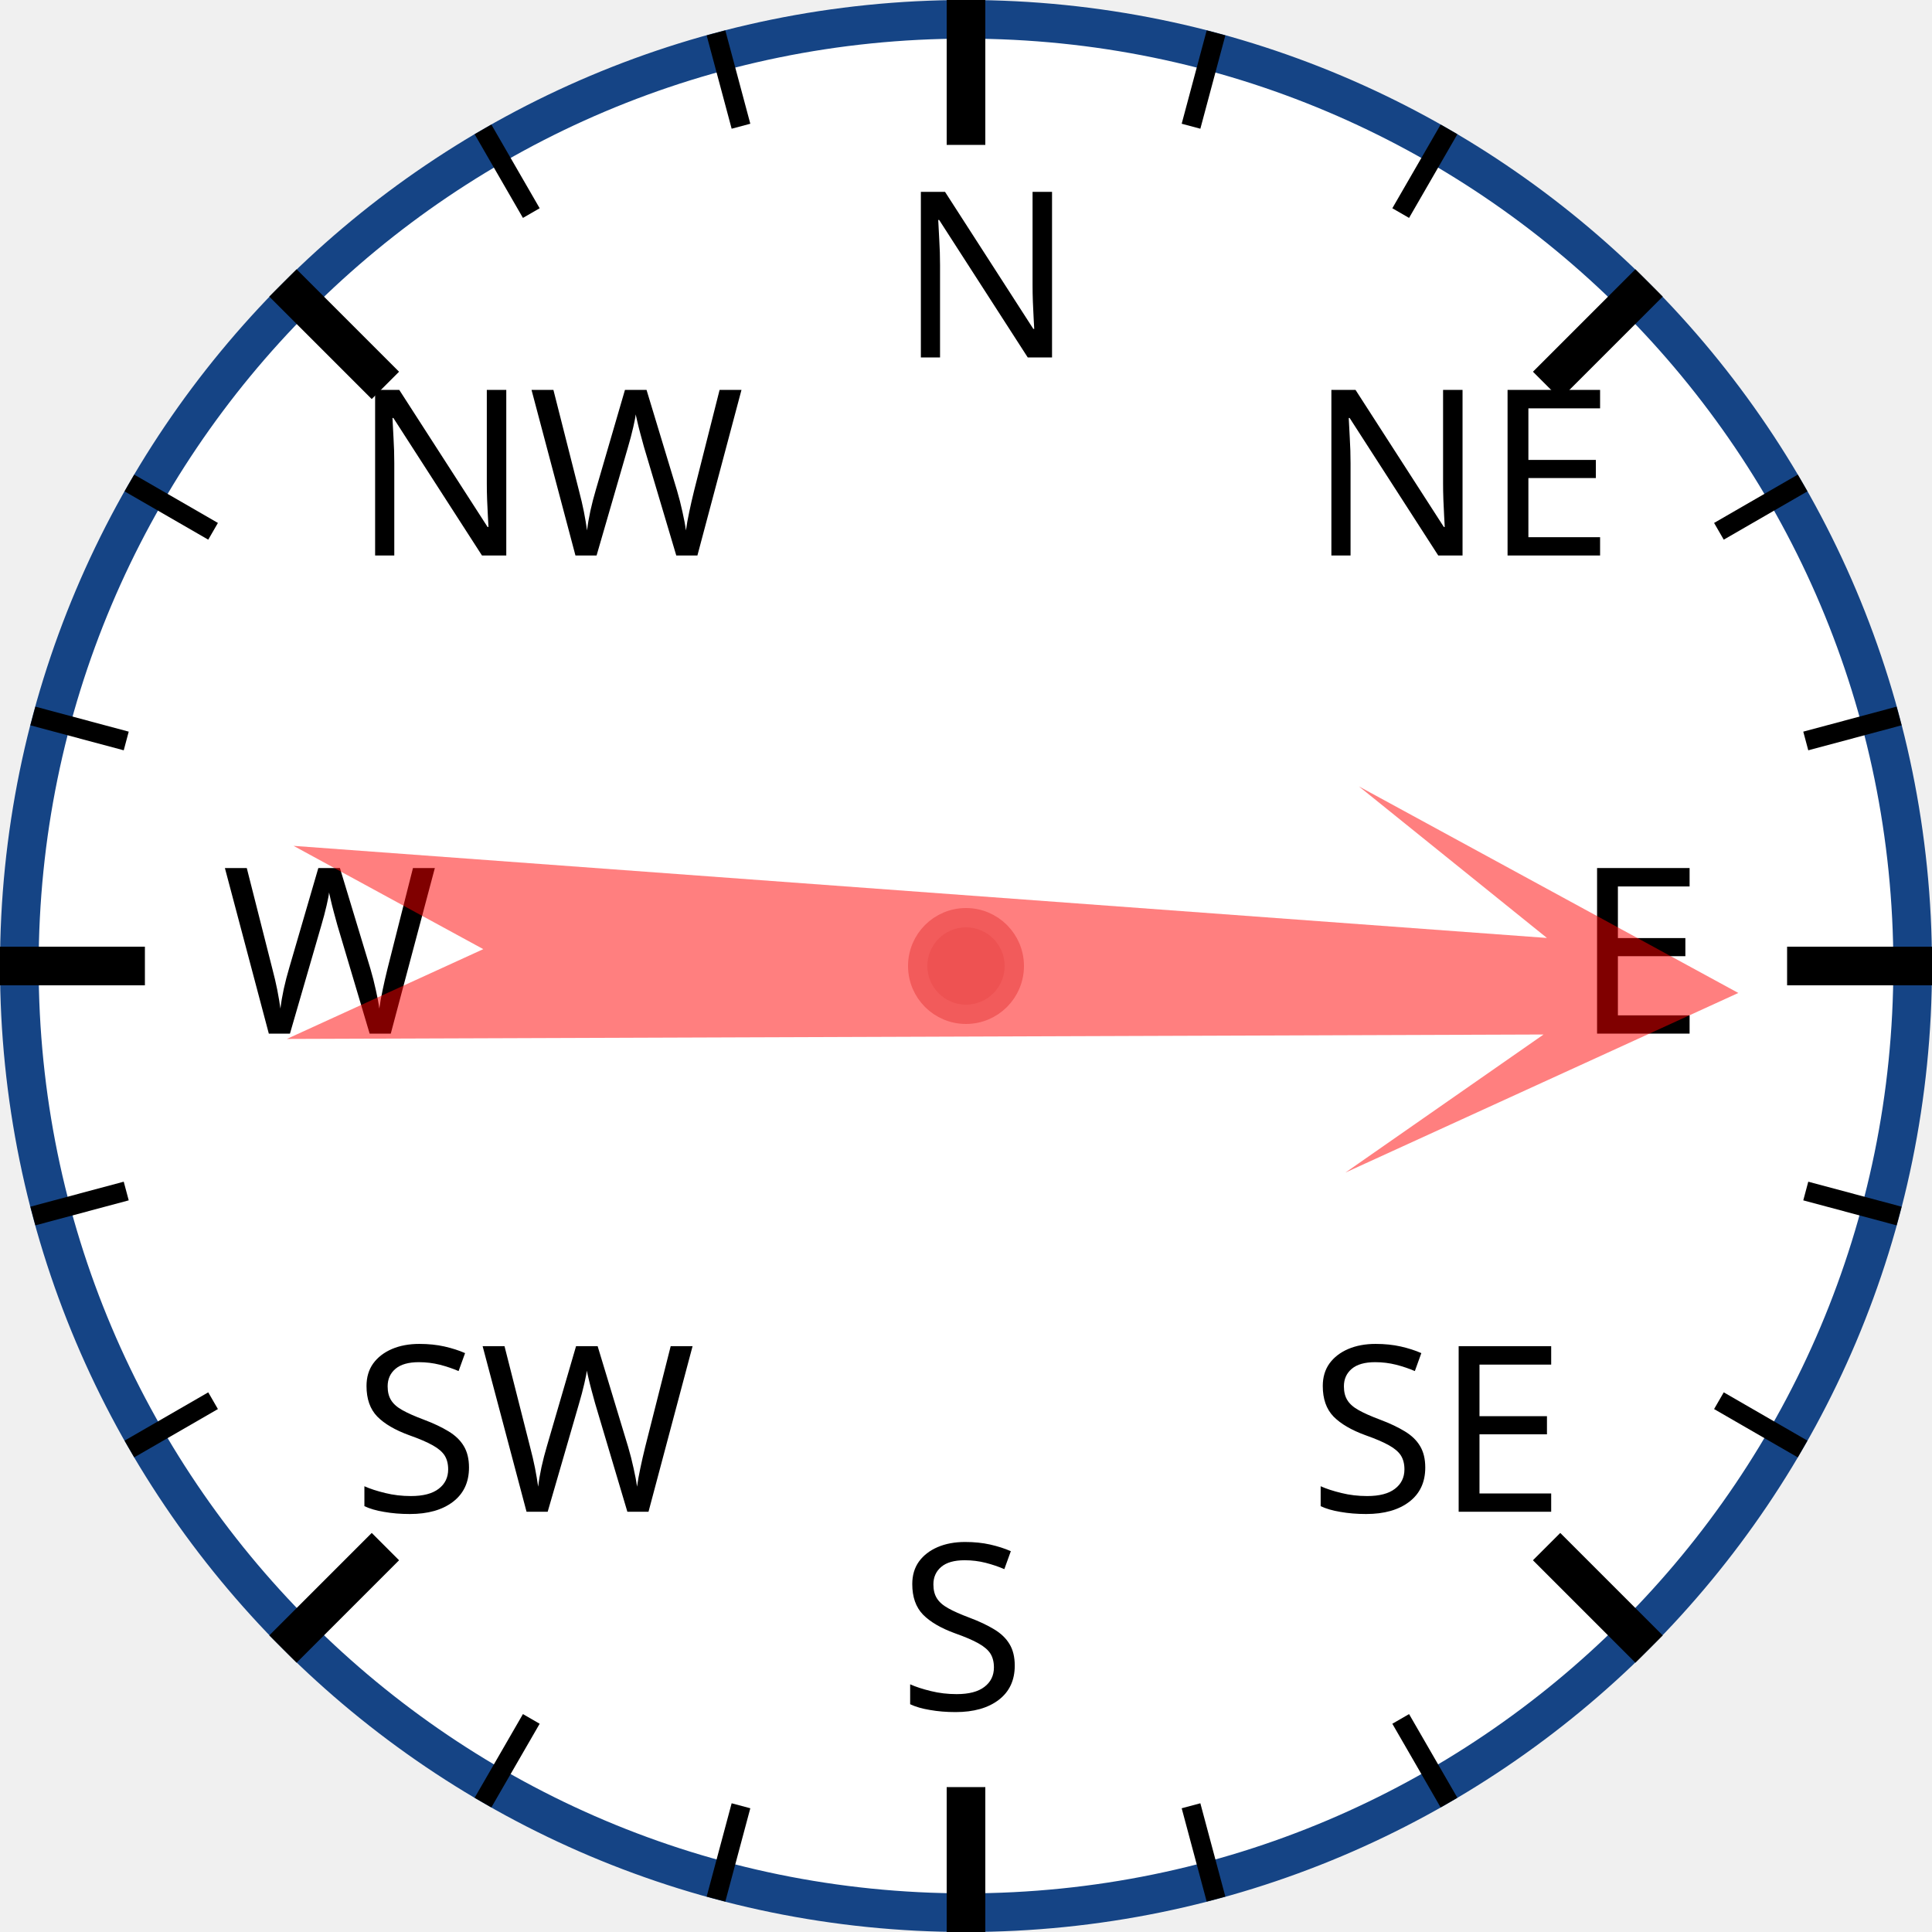
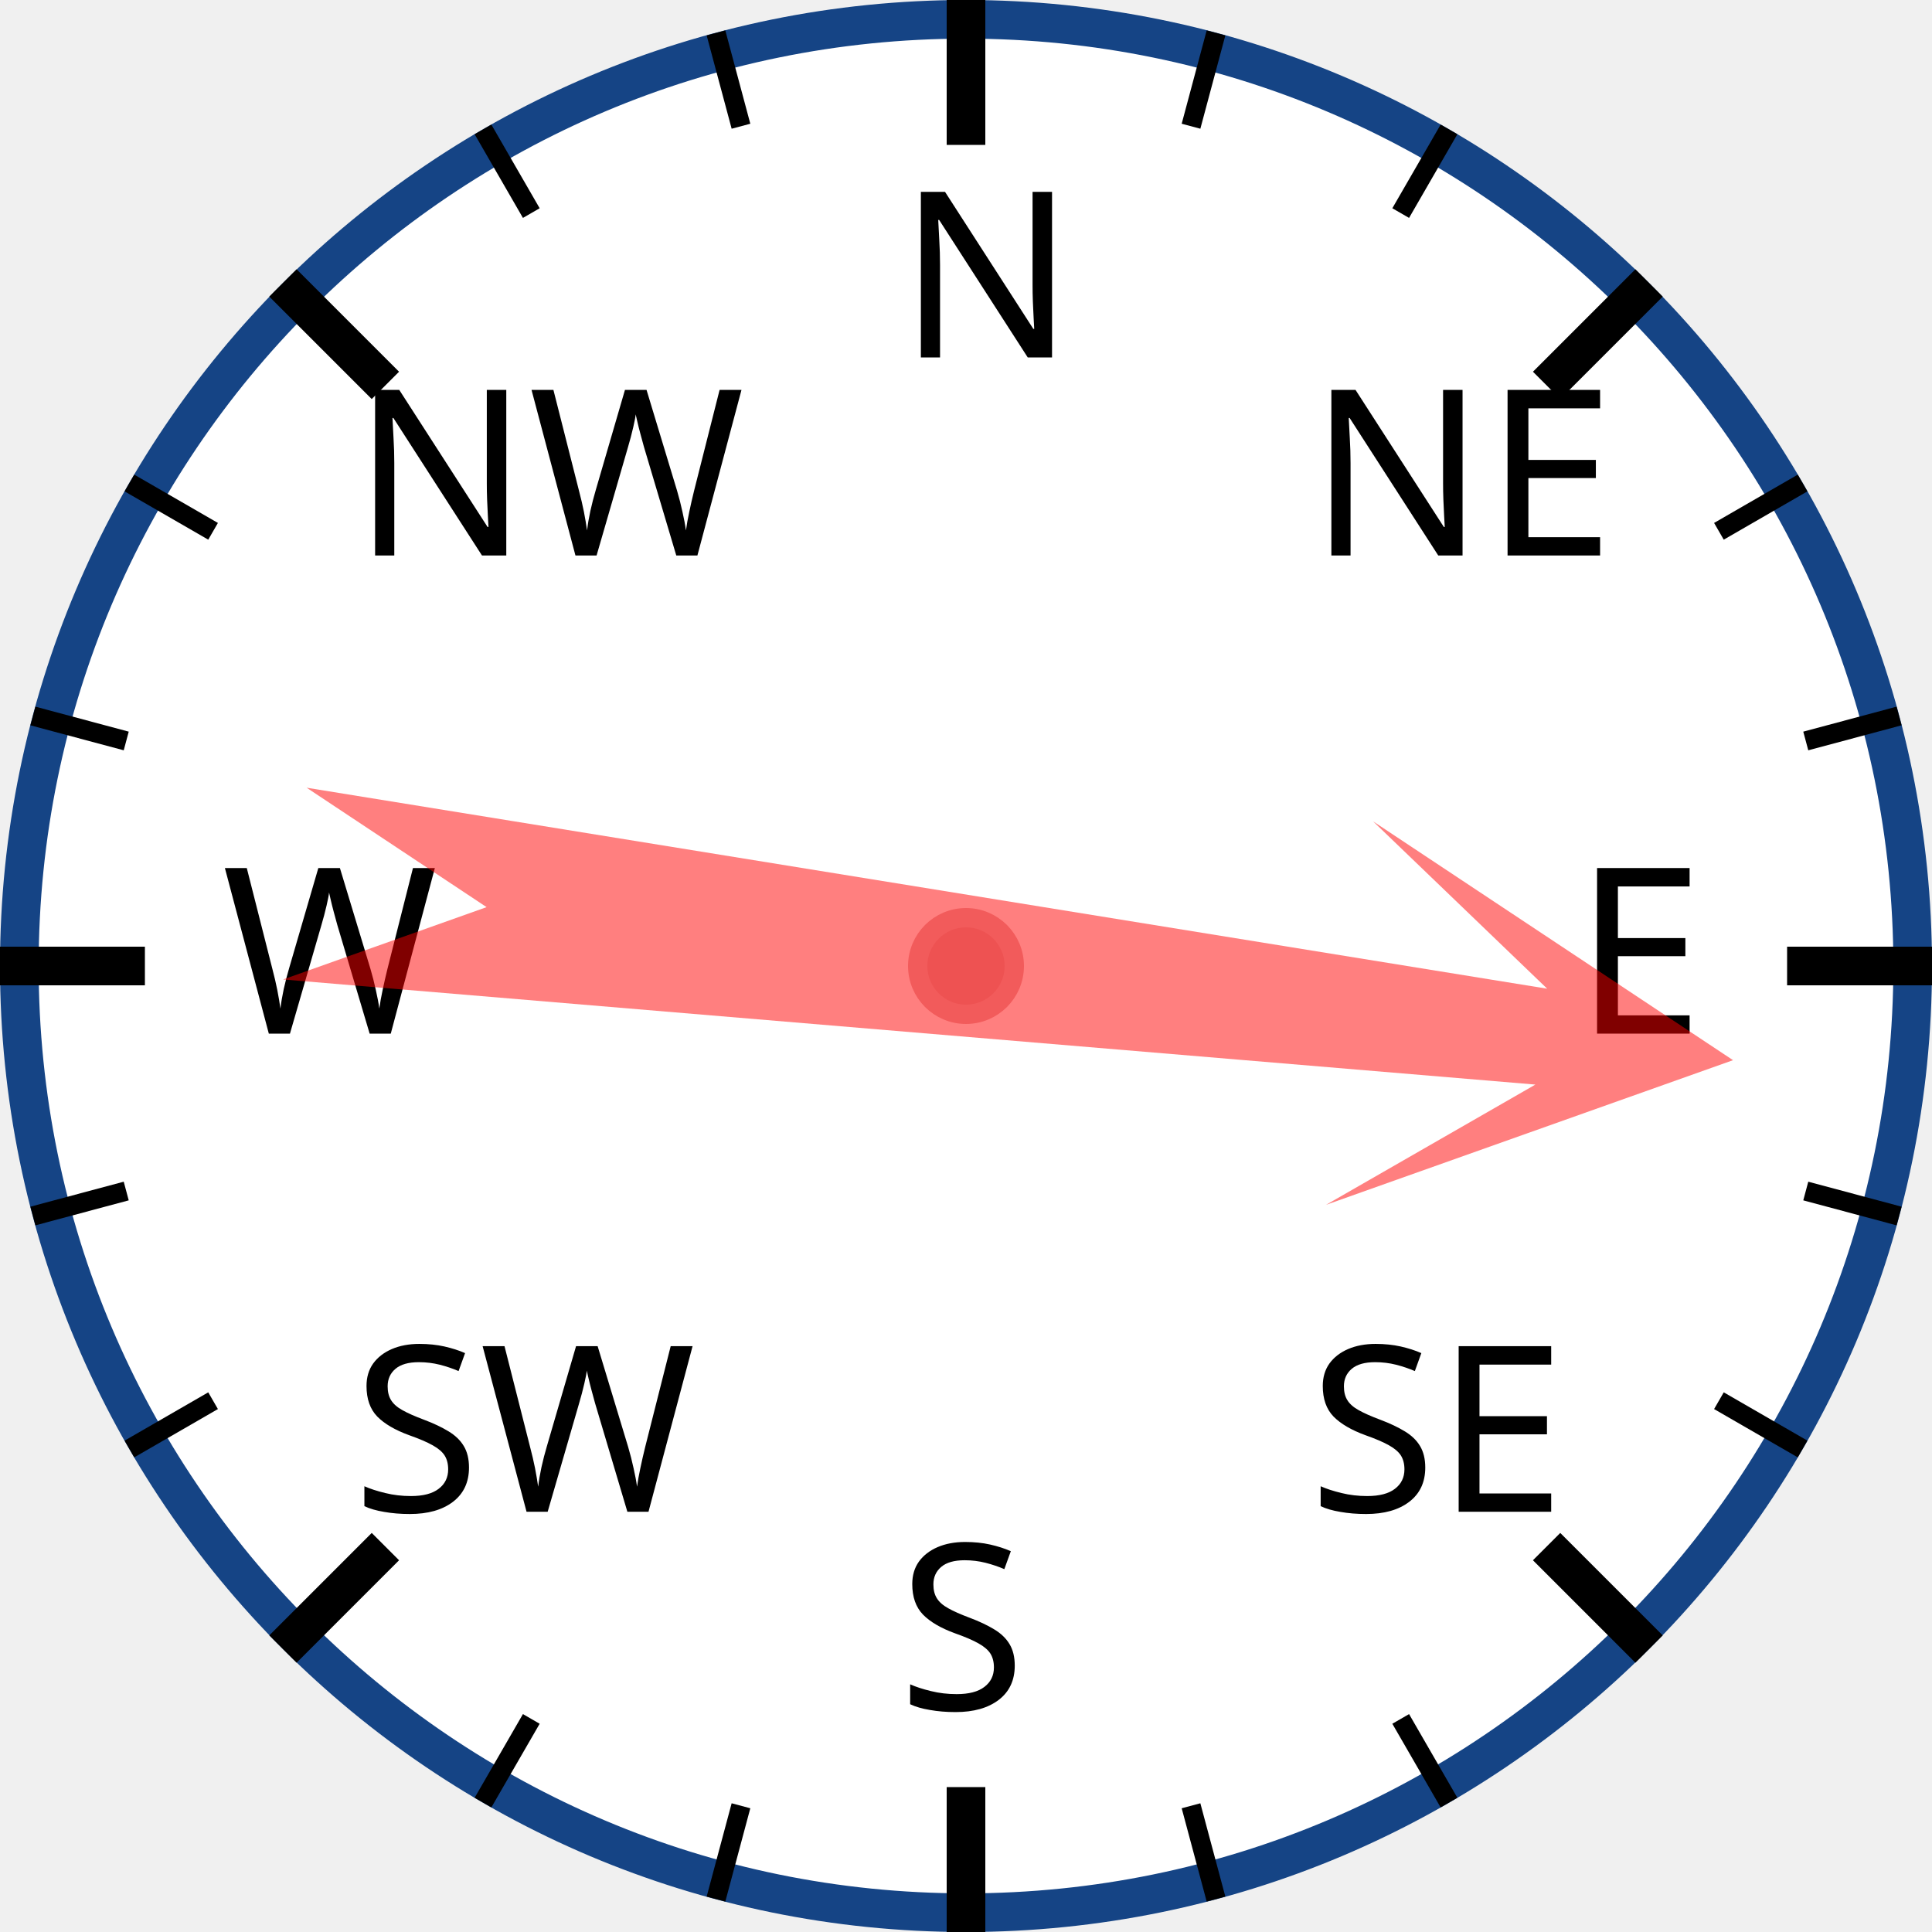
<svg xmlns="http://www.w3.org/2000/svg" width="120px" height="120px" viewBox="0 0 200 200">
  <circle cx="100" cy="100" r="98" style="fill: white; stroke: #154485; stroke-width: 4;" />
  <text x="93.0" y="37.0" style="font-family: sans-serif; font-size: 18pt;">N</text>
  <line x1="100.0" y1="0.0" x2="100.0" y2="15.0" style="stroke: black; stroke-width: 4;" />
  <line x1="74.118" y1="3.407" x2="76.706" y2="13.067" style="stroke: black; stroke-width: 2;" />
  <line x1="50" y1="13.397" x2="55" y2="22.058" style="stroke: black; stroke-width: 2;" />
  <text x="36.503" y="57.503" style="font-family: sans-serif; font-size: 18pt;">NW</text>
  <line x1="29.289" y1="29.289" x2="39.896" y2="39.896" style="stroke: black; stroke-width: 4;" />
  <line x1="13.397" y1="50" x2="22.058" y2="55" style="stroke: black; stroke-width: 2;" />
  <line x1="3.407" y1="74.118" x2="13.067" y2="76.706" style="stroke: black; stroke-width: 2;" />
  <text x="23.0" y="107.0" style="font-family: sans-serif; font-size: 18pt;">W</text>
  <line x1="0.0" y1="100.0" x2="15.0" y2="100.0" style="stroke: black; stroke-width: 4;" />
  <line x1="3.407" y1="125.882" x2="13.067" y2="123.294" style="stroke: black; stroke-width: 2;" />
  <line x1="13.397" y1="150" x2="22.058" y2="145" style="stroke: black; stroke-width: 2;" />
  <text x="36.503" y="156.497" style="font-family: sans-serif; font-size: 18pt;">SW</text>
  <line x1="29.289" y1="170.711" x2="39.896" y2="160.104" style="stroke: black; stroke-width: 4;" />
  <line x1="50" y1="186.603" x2="55" y2="177.942" style="stroke: black; stroke-width: 2;" />
  <line x1="74.118" y1="196.593" x2="76.706" y2="186.933" style="stroke: black; stroke-width: 2;" />
  <text x="93" y="177.0" style="font-family: sans-serif; font-size: 18pt;">S</text>
  <line x1="100" y1="200.0" x2="100" y2="185.0" style="stroke: black; stroke-width: 4;" />
  <line x1="125.882" y1="196.593" x2="123.294" y2="186.933" style="stroke: black; stroke-width: 2;" />
  <line x1="150.0" y1="186.603" x2="145.0" y2="177.942" style="stroke: black; stroke-width: 2;" />
  <text x="135.497" y="156.497" style="font-family: sans-serif; font-size: 18pt;">SE</text>
  <line x1="170.711" y1="170.711" x2="160.104" y2="160.104" style="stroke: black; stroke-width: 4;" />
  <line x1="186.603" y1="150" x2="177.942" y2="145" style="stroke: black; stroke-width: 2;" />
  <line x1="196.593" y1="125.882" x2="186.933" y2="123.294" style="stroke: black; stroke-width: 2;" />
  <text x="163.0" y="107" style="font-family: sans-serif; font-size: 18pt;">E</text>
  <line x1="200.0" y1="100" x2="185.0" y2="100" style="stroke: black; stroke-width: 4;" />
  <line x1="196.593" y1="74.118" x2="186.933" y2="76.706" style="stroke: black; stroke-width: 2;" />
  <line x1="186.603" y1="50" x2="177.942" y2="55" style="stroke: black; stroke-width: 2;" />
  <text x="135.497" y="57.503" style="font-family: sans-serif; font-size: 18pt;">NE</text>
  <line x1="170.711" y1="29.289" x2="160.104" y2="39.896" style="stroke: black; stroke-width: 4;" />
  <line x1="150" y1="13.397" x2="145" y2="22.058" style="stroke: black; stroke-width: 2;" />
  <line x1="125.882" y1="3.407" x2="123.294" y2="13.067" style="stroke: black; stroke-width: 2;" />
-   <polygon points="100 20 120 60 105 40 110 170 100 150 90 170 95 40 80 60" style="fill: red; fill-opacity: 0.5;" transform="rotate(92,100,100)" />
+   <polygon points="100 20 120 60 105 40 110 170 100 150 90 170 95 40 80 60" style="fill: red; fill-opacity: 0.5;" transform="rotate(97,100,100)" />
  <circle cx="100" cy="100" r="5" style="fill: #EE5252; stroke: #F25B5B; stroke-width: 2;" />
</svg>
